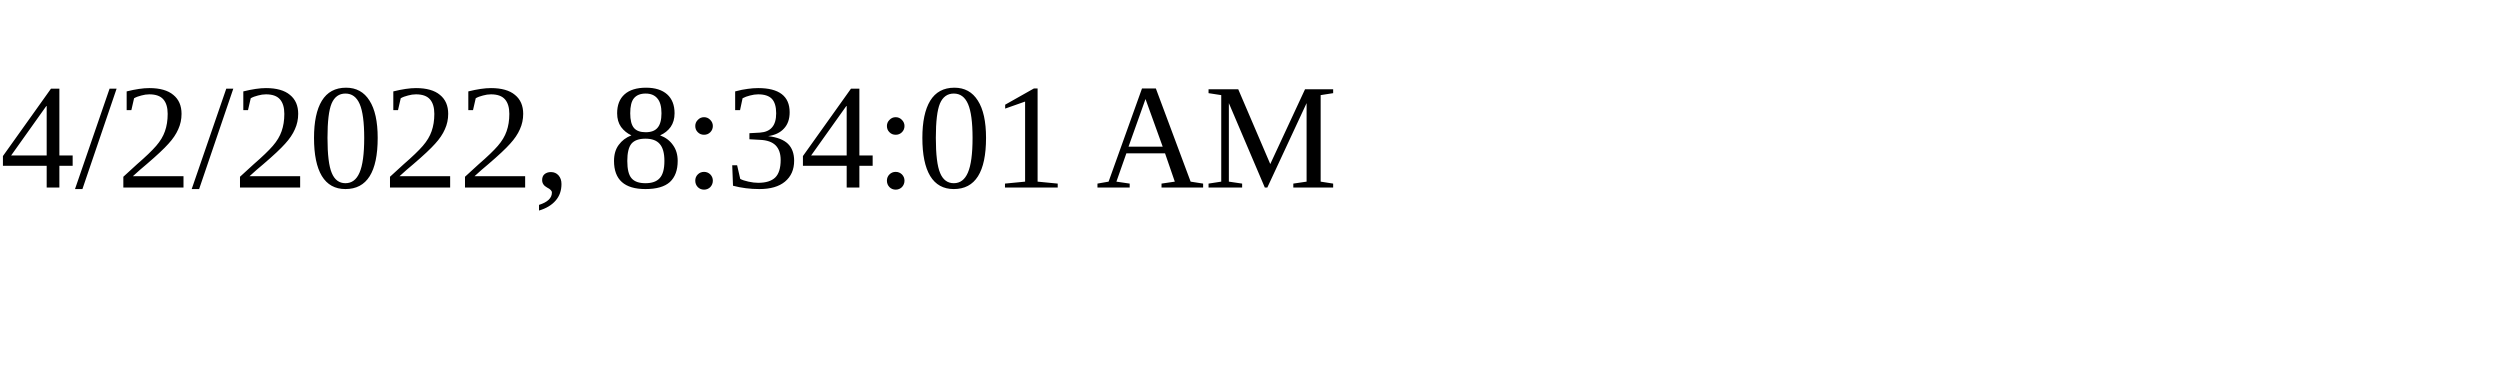
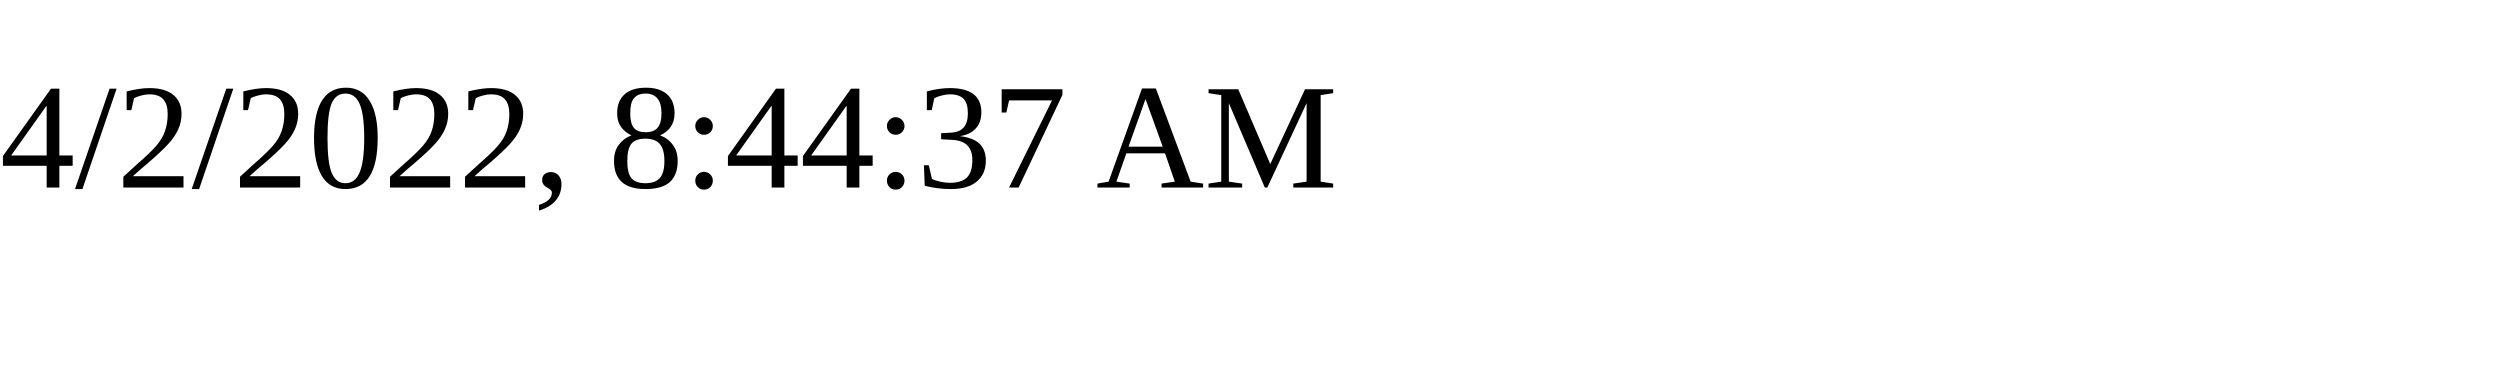
<svg xmlns="http://www.w3.org/2000/svg" height="30" width="200">
-   <text x="0" y="15">4/2/2022, 8:34:01 AM</text>
+   <text x="0" y="15">4/2/2022, 8:44:37 AM</text>
</svg>
